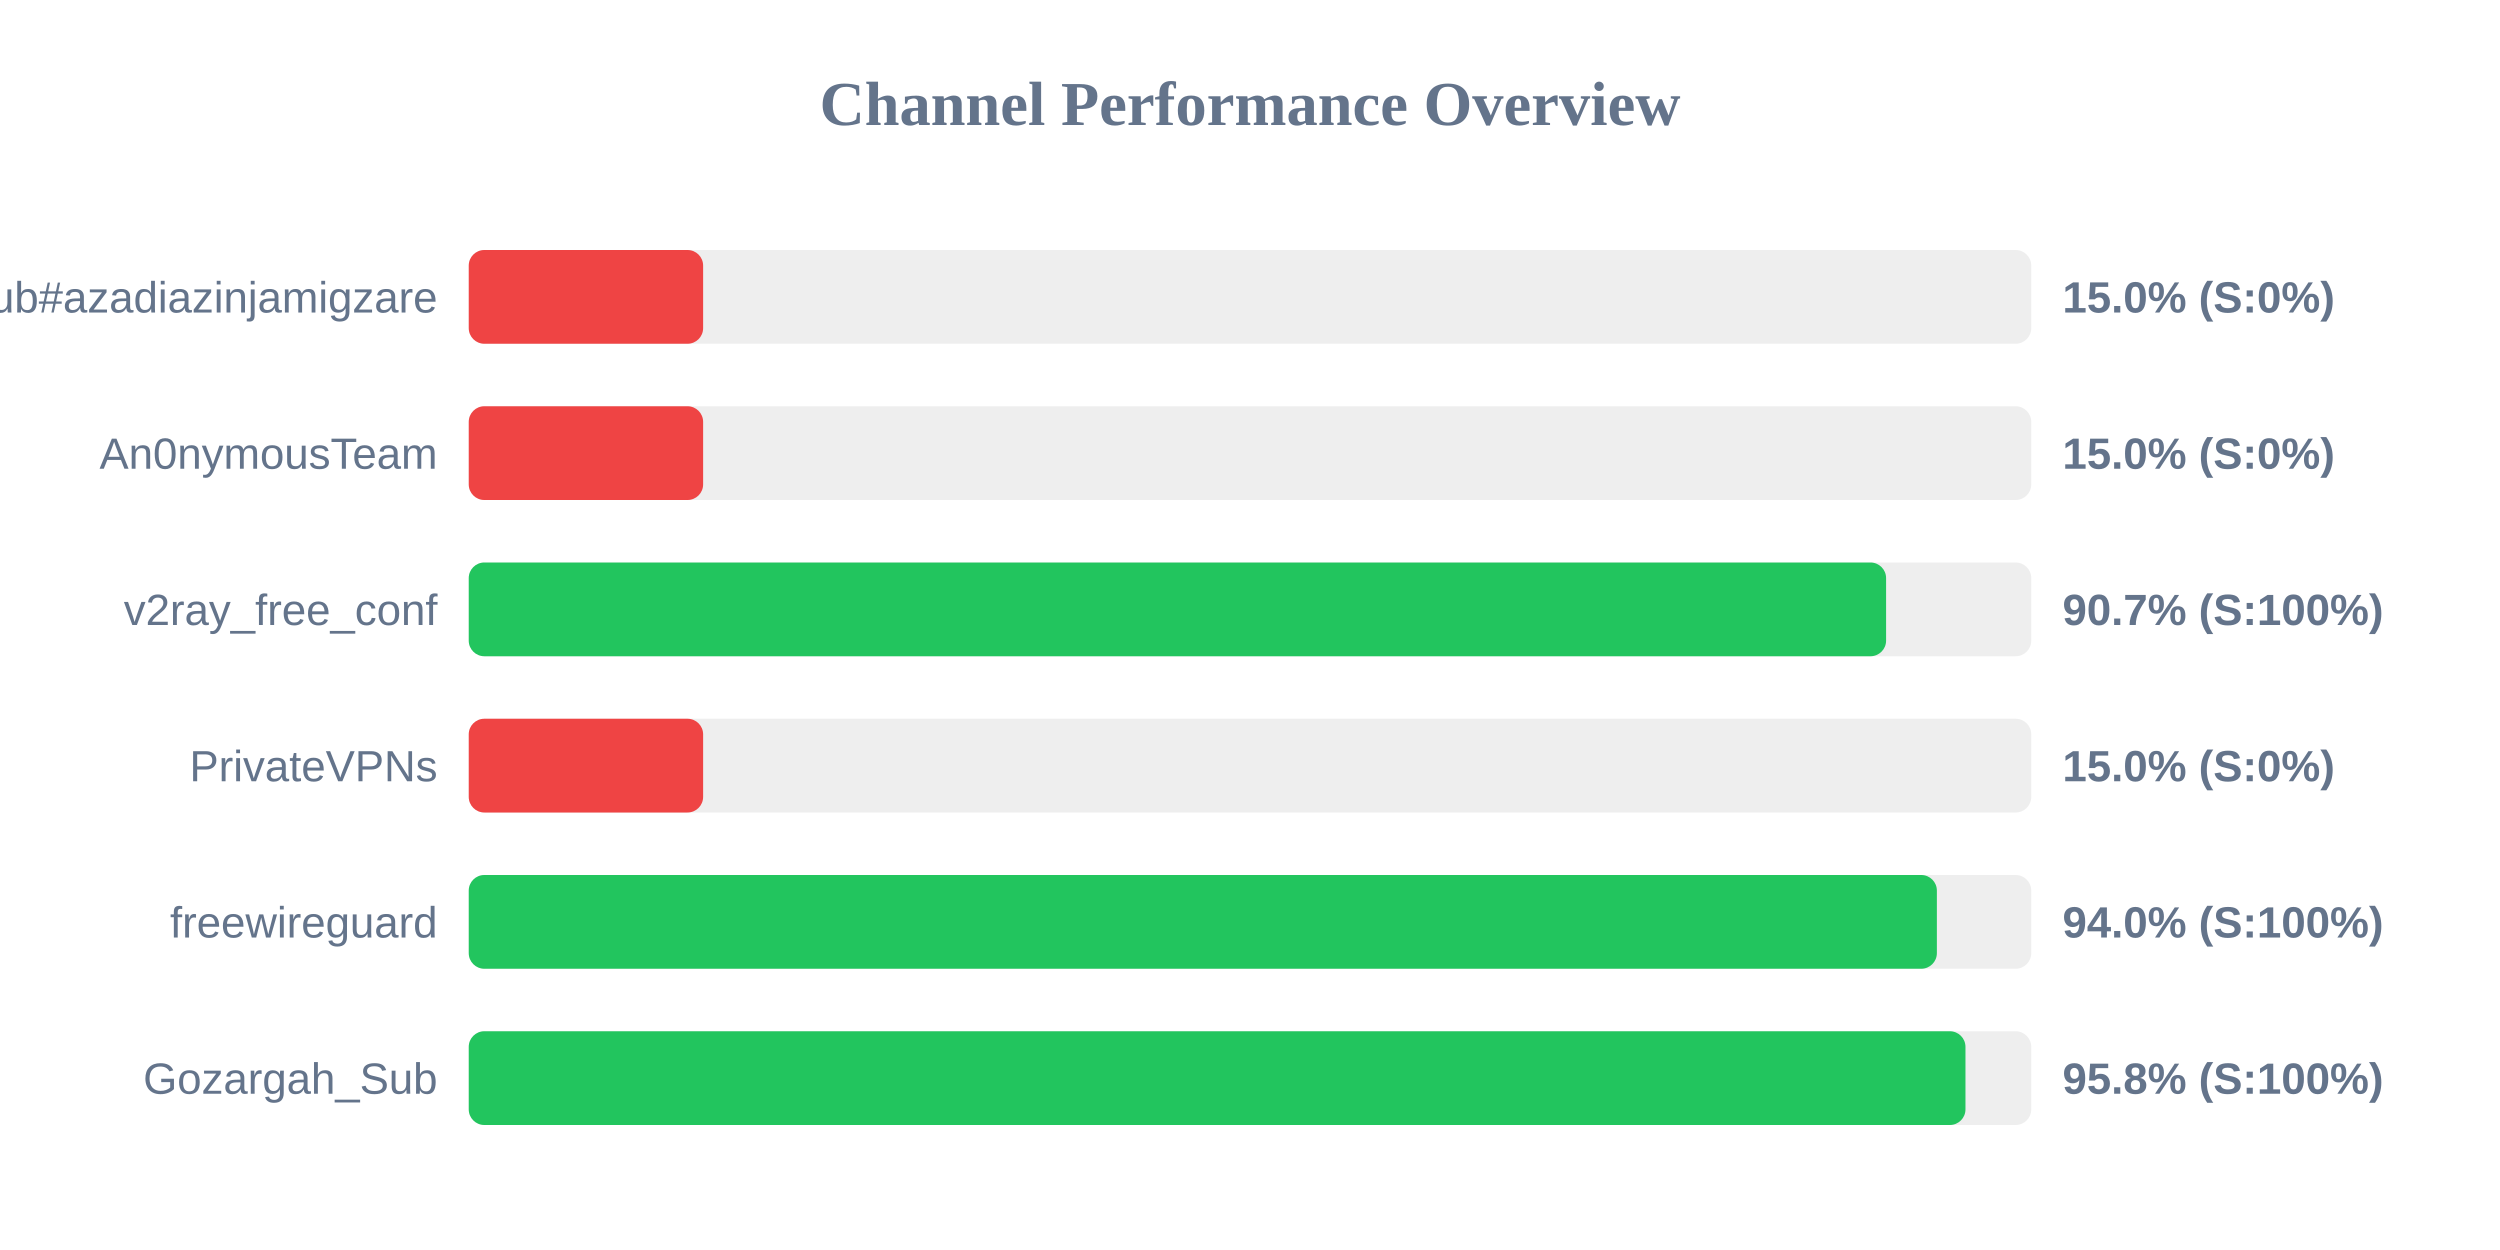
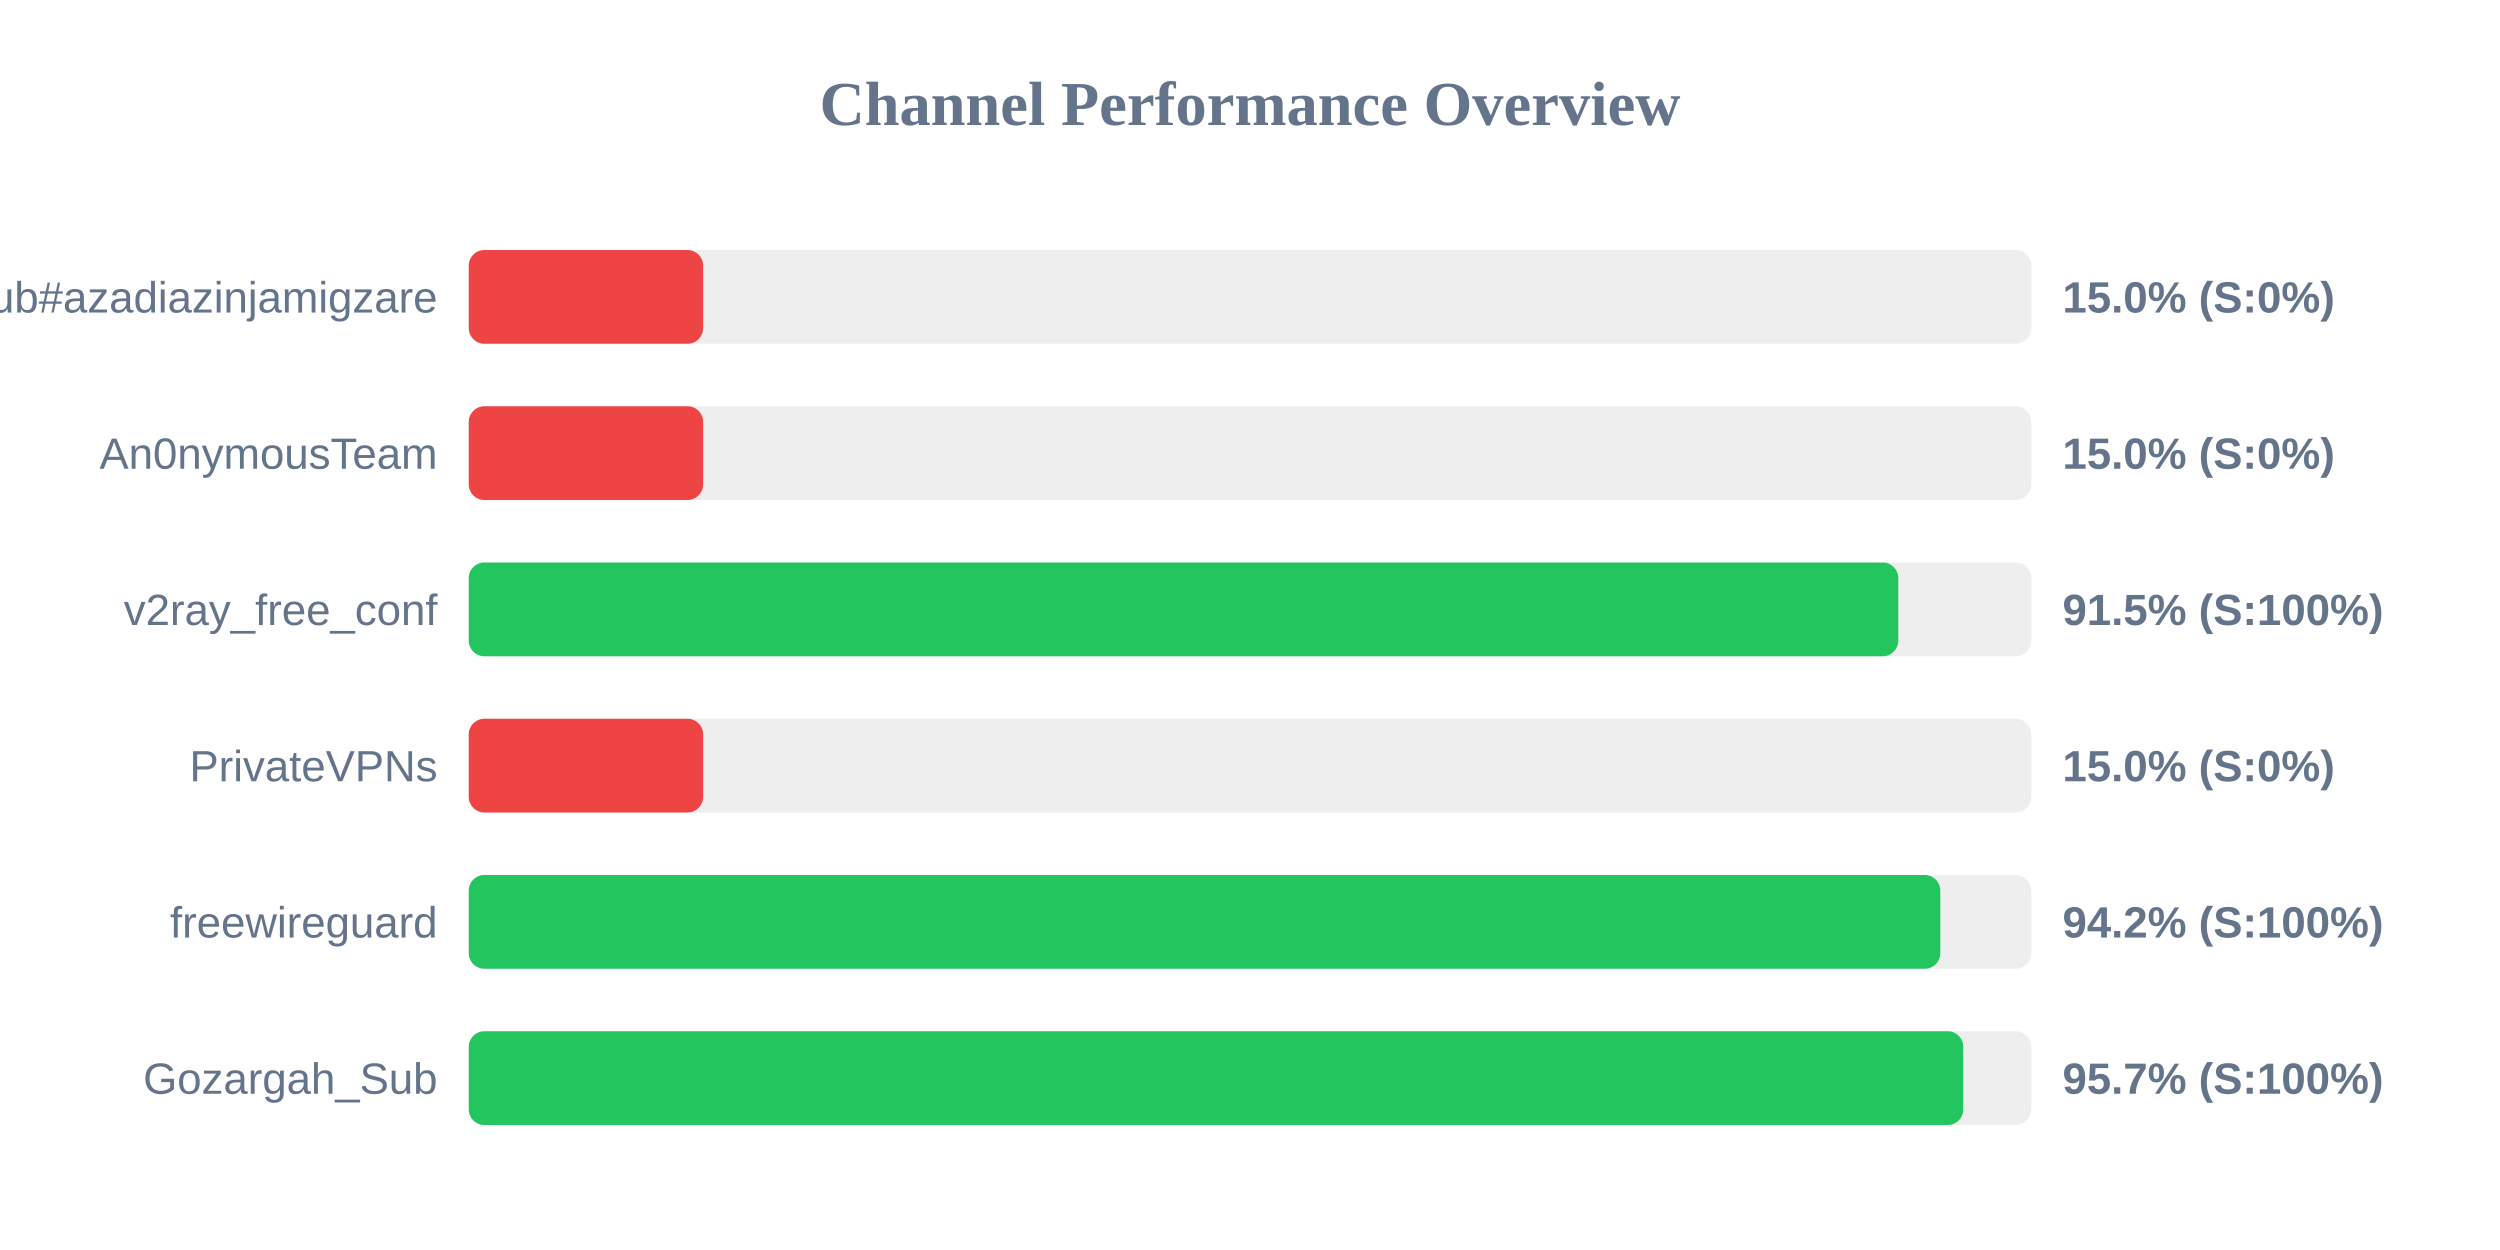
<svg xmlns="http://www.w3.org/2000/svg" width="800" height="400" version="1.1">
  <style>
        .row { font: 14px Arial; fill: #64748b; }
        .score { font: bold 14px Arial; fill: #64748b; }
    </style>
  <text x="400" y="40" text-anchor="middle" font-size="20px" font-weight="bold" fill="#64748b">Channel Performance Overview</text>
  <rect x="150" y="80" width="500" height="30" fill="#eee" rx="5" />
  <rect x="150" y="80" width="75.0" height="30" fill="#ef4444" rx="5" />
  <text x="140" y="100" text-anchor="end" class="row">Sub#azadiazinjamigzare</text>
  <text x="660" y="100" text-anchor="start" class="score">15.0% (S:0%)</text>
  <rect x="150" y="130" width="500" height="30" fill="#eee" rx="5" />
  <rect x="150" y="130" width="75.0" height="30" fill="#ef4444" rx="5" />
  <text x="140" y="150" text-anchor="end" class="row">An0nymousTeam</text>
  <text x="660" y="150" text-anchor="start" class="score">15.0% (S:0%)</text>
  <rect x="150" y="180" width="500" height="30" fill="#eee" rx="5" />
-   <rect x="150" y="180" width="453.55" height="30" fill="#22c55e" rx="5" />
+   <rect x="150" y="180" width="457.45" height="30" fill="#22c55e" rx="5" />
  <text x="140" y="200" text-anchor="end" class="row">v2ray_free_conf</text>
-   <text x="660" y="200" text-anchor="start" class="score">90.7% (S:100%)</text>
+   <text x="660" y="200" text-anchor="start" class="score">91.5% (S:100%)</text>
  <rect x="150" y="230" width="500" height="30" fill="#eee" rx="5" />
  <rect x="150" y="230" width="75.0" height="30" fill="#ef4444" rx="5" />
  <text x="140" y="250" text-anchor="end" class="row">PrivateVPNs</text>
  <text x="660" y="250" text-anchor="start" class="score">15.0% (S:0%)</text>
  <rect x="150" y="280" width="500" height="30" fill="#eee" rx="5" />
-   <rect x="150" y="280" width="469.8" height="30" fill="#22c55e" rx="5" />
+   <rect x="150" y="280" width="470.9" height="30" fill="#22c55e" rx="5" />
  <text x="140" y="300" text-anchor="end" class="row">freewireguard</text>
-   <text x="660" y="300" text-anchor="start" class="score">94.0% (S:100%)</text>
+   <text x="660" y="300" text-anchor="start" class="score">94.2% (S:100%)</text>
  <rect x="150" y="330" width="500" height="30" fill="#eee" rx="5" />
-   <rect x="150" y="330" width="478.95" height="30" fill="#22c55e" rx="5" />
+   <rect x="150" y="330" width="478.25" height="30" fill="#22c55e" rx="5" />
  <text x="140" y="350" text-anchor="end" class="row">Gozargah_Sub</text>
-   <text x="660" y="350" text-anchor="start" class="score">95.8% (S:100%)</text>
+   <text x="660" y="350" text-anchor="start" class="score">95.7% (S:100%)</text>
</svg>
